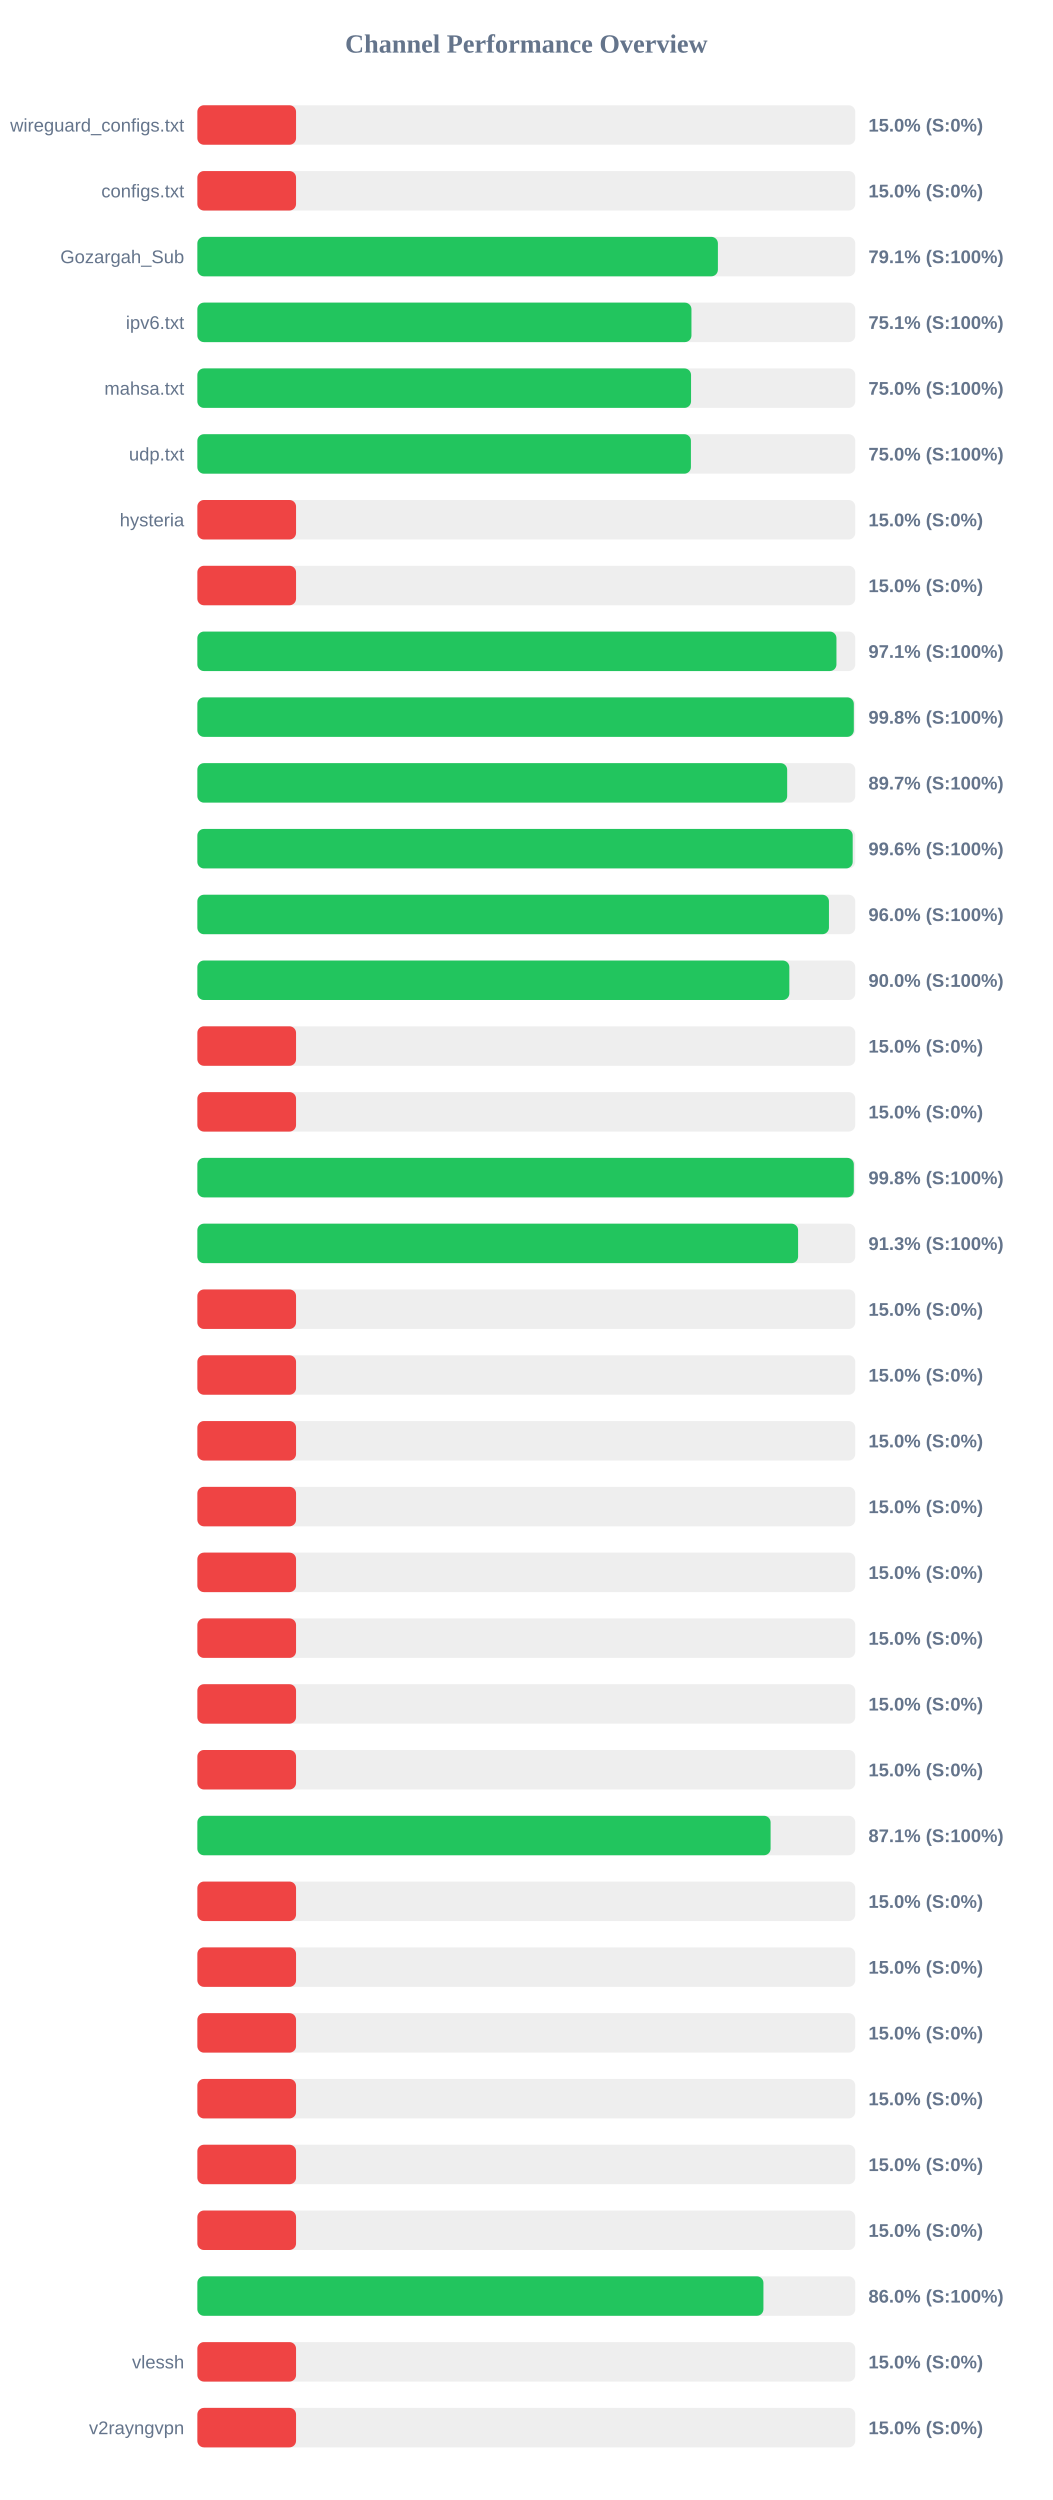
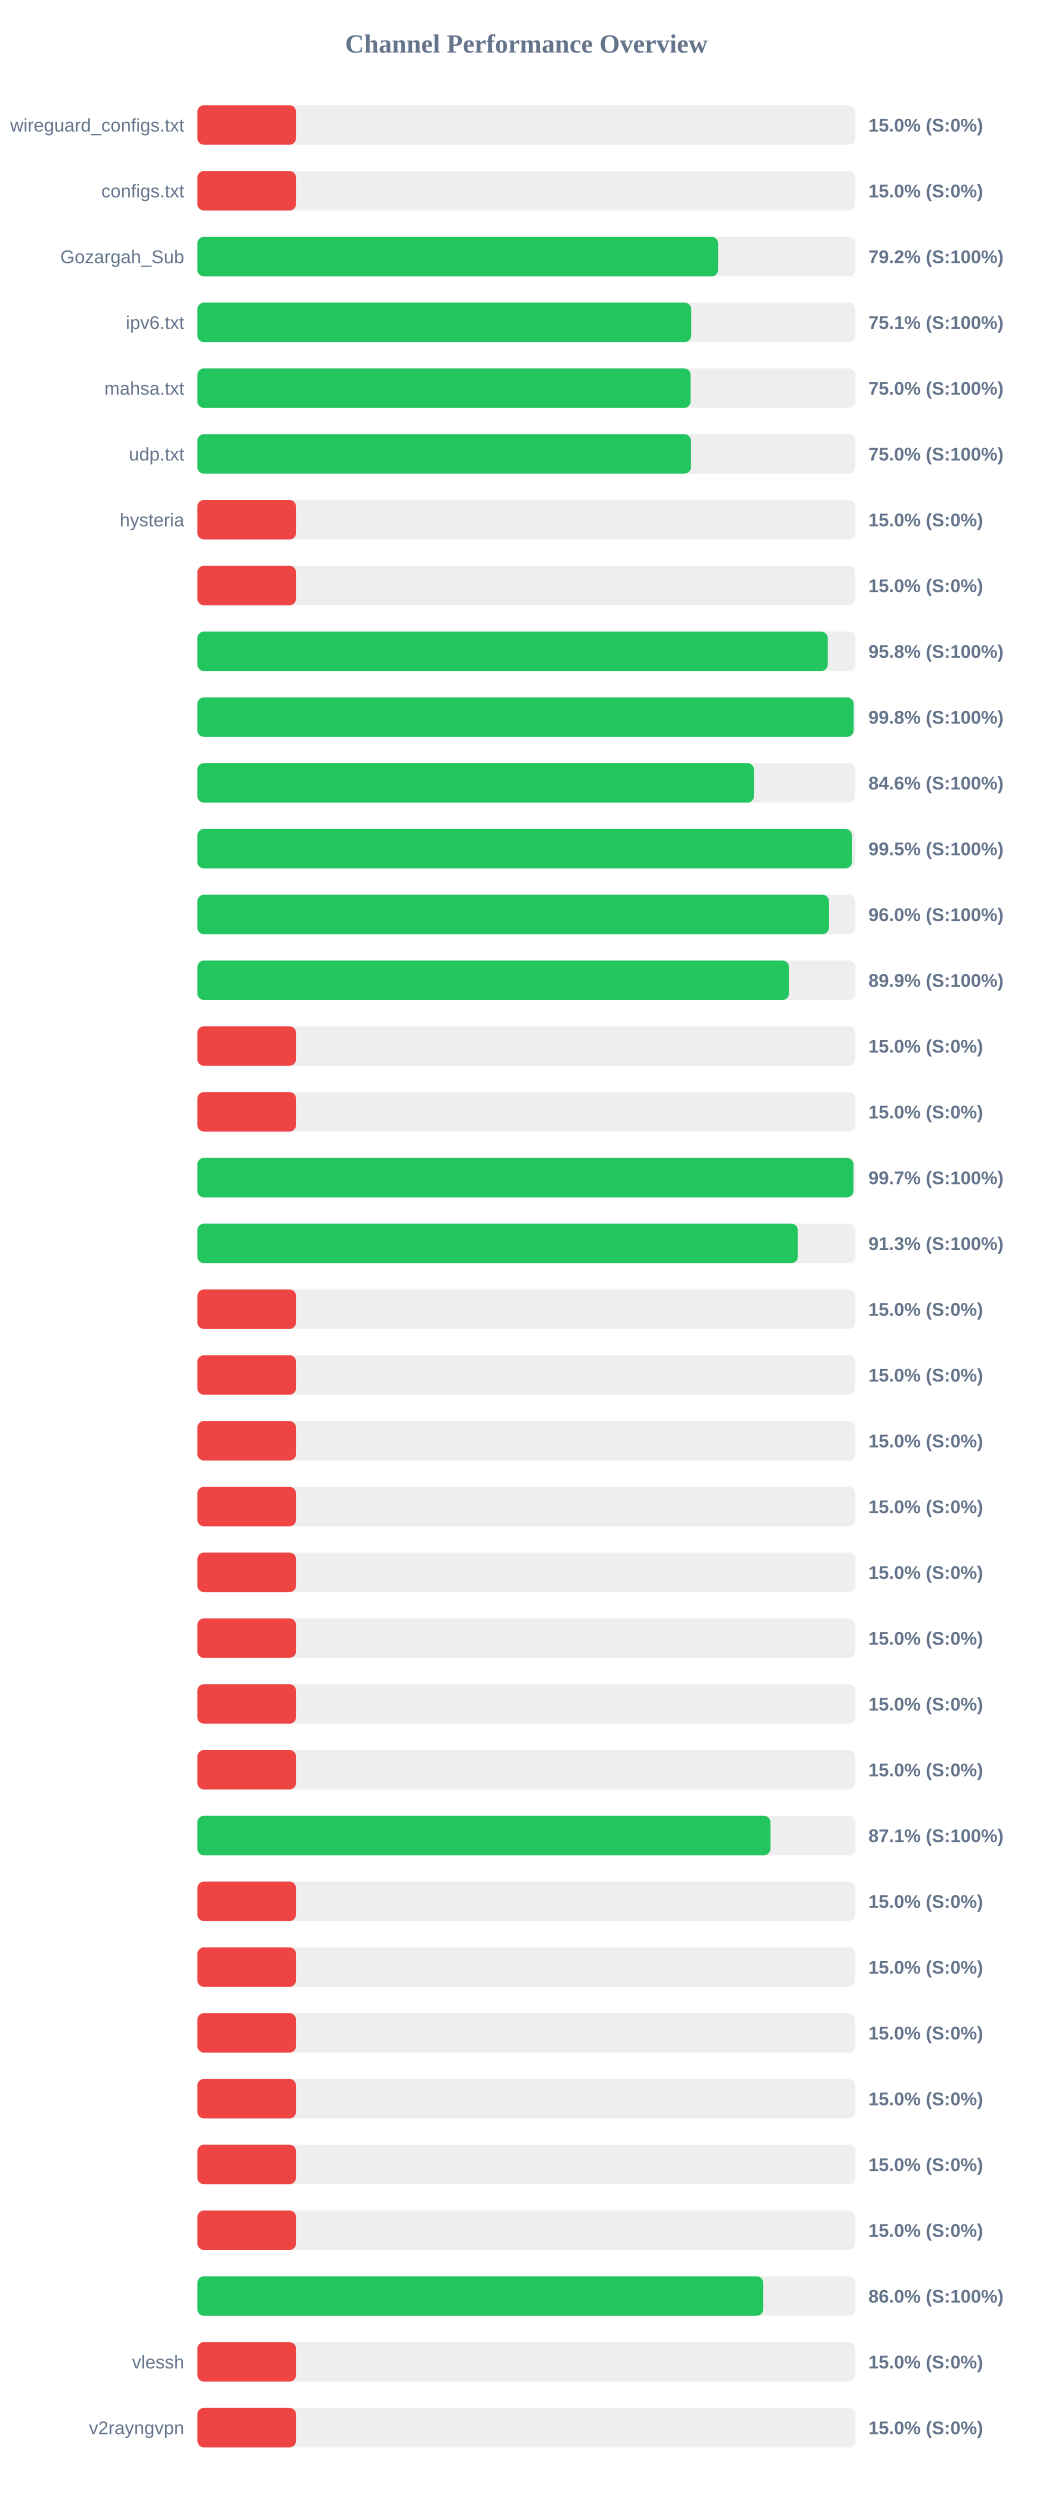
<svg xmlns="http://www.w3.org/2000/svg" width="800" height="1900" version="1.1">
  <style>
        .row { font: 14px Arial; fill: #64748b; }
        .score { font: bold 14px Arial; fill: #64748b; }
    </style>
  <text x="400" y="40" text-anchor="middle" font-size="20px" font-weight="bold" fill="#64748b">Channel Performance Overview</text>
  <rect x="150" y="80" width="500" height="30" fill="#eee" rx="5" />
  <rect x="150" y="80" width="75.0" height="30" fill="#ef4444" rx="5" />
  <text x="140" y="100" text-anchor="end" class="row">wireguard_configs.txt</text>
  <text x="660" y="100" text-anchor="start" class="score">15.0% (S:0%)</text>
  <rect x="150" y="130" width="500" height="30" fill="#eee" rx="5" />
  <rect x="150" y="130" width="75.0" height="30" fill="#ef4444" rx="5" />
  <text x="140" y="150" text-anchor="end" class="row">configs.txt</text>
  <text x="660" y="150" text-anchor="start" class="score">15.0% (S:0%)</text>
  <rect x="150" y="180" width="500" height="30" fill="#eee" rx="5" />
-   <rect x="150" y="180" width="395.6" height="30" fill="#22c55e" rx="5" />
+   <rect x="150" y="180" width="395.8" height="30" fill="#22c55e" rx="5" />
  <text x="140" y="200" text-anchor="end" class="row">Gozargah_Sub</text>
-   <text x="660" y="200" text-anchor="start" class="score">79.1% (S:100%)</text>
+   <text x="660" y="200" text-anchor="start" class="score">79.2% (S:100%)</text>
  <rect x="150" y="230" width="500" height="30" fill="#eee" rx="5" />
-   <rect x="150" y="230" width="375.5" height="30" fill="#22c55e" rx="5" />
+   <rect x="150" y="230" width="375.3" height="30" fill="#22c55e" rx="5" />
  <text x="140" y="250" text-anchor="end" class="row">ipv6.txt</text>
  <text x="660" y="250" text-anchor="start" class="score">75.1% (S:100%)</text>
  <rect x="150" y="280" width="500" height="30" fill="#eee" rx="5" />
-   <rect x="150" y="280" width="375.2" height="30" fill="#22c55e" rx="5" />
+   <rect x="150" y="280" width="374.9" height="30" fill="#22c55e" rx="5" />
  <text x="140" y="300" text-anchor="end" class="row">mahsa.txt</text>
  <text x="660" y="300" text-anchor="start" class="score">75.0% (S:100%)</text>
  <rect x="150" y="330" width="500" height="30" fill="#eee" rx="5" />
  <rect x="150" y="330" width="375.1" height="30" fill="#22c55e" rx="5" />
  <text x="140" y="350" text-anchor="end" class="row">udp.txt</text>
  <text x="660" y="350" text-anchor="start" class="score">75.0% (S:100%)</text>
  <rect x="150" y="380" width="500" height="30" fill="#eee" rx="5" />
  <rect x="150" y="380" width="75.0" height="30" fill="#ef4444" rx="5" />
  <text x="140" y="400" text-anchor="end" class="row">hysteria</text>
  <text x="660" y="400" text-anchor="start" class="score">15.0% (S:0%)</text>
  <rect x="150" y="430" width="500" height="30" fill="#eee" rx="5" />
  <rect x="150" y="430" width="75.0" height="30" fill="#ef4444" rx="5" />
  <text x="140" y="450" text-anchor="end" class="row" />
  <text x="660" y="450" text-anchor="start" class="score">15.0% (S:0%)</text>
  <rect x="150" y="480" width="500" height="30" fill="#eee" rx="5" />
-   <rect x="150" y="480" width="485.7" height="30" fill="#22c55e" rx="5" />
+   <rect x="150" y="480" width="479.1" height="30" fill="#22c55e" rx="5" />
  <text x="140" y="500" text-anchor="end" class="row" />
-   <text x="660" y="500" text-anchor="start" class="score">97.1% (S:100%)</text>
+   <text x="660" y="500" text-anchor="start" class="score">95.8% (S:100%)</text>
  <rect x="150" y="530" width="500" height="30" fill="#eee" rx="5" />
-   <rect x="150" y="530" width="498.9" height="30" fill="#22c55e" rx="5" />
+   <rect x="150" y="530" width="498.8" height="30" fill="#22c55e" rx="5" />
  <text x="140" y="550" text-anchor="end" class="row" />
  <text x="660" y="550" text-anchor="start" class="score">99.8% (S:100%)</text>
  <rect x="150" y="580" width="500" height="30" fill="#eee" rx="5" />
-   <rect x="150" y="580" width="448.25" height="30" fill="#22c55e" rx="5" />
+   <rect x="150" y="580" width="423.05" height="30" fill="#22c55e" rx="5" />
  <text x="140" y="600" text-anchor="end" class="row" />
-   <text x="660" y="600" text-anchor="start" class="score">89.7% (S:100%)</text>
+   <text x="660" y="600" text-anchor="start" class="score">84.6% (S:100%)</text>
  <rect x="150" y="630" width="500" height="30" fill="#eee" rx="5" />
-   <rect x="150" y="630" width="498.05" height="30" fill="#22c55e" rx="5" />
+   <rect x="150" y="630" width="497.5" height="30" fill="#22c55e" rx="5" />
  <text x="140" y="650" text-anchor="end" class="row" />
-   <text x="660" y="650" text-anchor="start" class="score">99.6% (S:100%)</text>
+   <text x="660" y="650" text-anchor="start" class="score">99.5% (S:100%)</text>
  <rect x="150" y="680" width="500" height="30" fill="#eee" rx="5" />
  <rect x="150" y="680" width="480.0" height="30" fill="#22c55e" rx="5" />
  <text x="140" y="700" text-anchor="end" class="row" />
  <text x="660" y="700" text-anchor="start" class="score">96.0% (S:100%)</text>
  <rect x="150" y="730" width="500" height="30" fill="#eee" rx="5" />
-   <rect x="150" y="730" width="449.9" height="30" fill="#22c55e" rx="5" />
+   <rect x="150" y="730" width="449.65" height="30" fill="#22c55e" rx="5" />
  <text x="140" y="750" text-anchor="end" class="row" />
-   <text x="660" y="750" text-anchor="start" class="score">90.0% (S:100%)</text>
+   <text x="660" y="750" text-anchor="start" class="score">89.9% (S:100%)</text>
  <rect x="150" y="780" width="500" height="30" fill="#eee" rx="5" />
  <rect x="150" y="780" width="75.0" height="30" fill="#ef4444" rx="5" />
  <text x="140" y="800" text-anchor="end" class="row" />
  <text x="660" y="800" text-anchor="start" class="score">15.0% (S:0%)</text>
  <rect x="150" y="830" width="500" height="30" fill="#eee" rx="5" />
  <rect x="150" y="830" width="75.0" height="30" fill="#ef4444" rx="5" />
  <text x="140" y="850" text-anchor="end" class="row" />
  <text x="660" y="850" text-anchor="start" class="score">15.0% (S:0%)</text>
  <rect x="150" y="880" width="500" height="30" fill="#eee" rx="5" />
-   <rect x="150" y="880" width="498.9" height="30" fill="#22c55e" rx="5" />
+   <rect x="150" y="880" width="498.6" height="30" fill="#22c55e" rx="5" />
  <text x="140" y="900" text-anchor="end" class="row" />
-   <text x="660" y="900" text-anchor="start" class="score">99.8% (S:100%)</text>
+   <text x="660" y="900" text-anchor="start" class="score">99.7% (S:100%)</text>
  <rect x="150" y="930" width="500" height="30" fill="#eee" rx="5" />
-   <rect x="150" y="930" width="456.55" height="30" fill="#22c55e" rx="5" />
+   <rect x="150" y="930" width="456.35" height="30" fill="#22c55e" rx="5" />
  <text x="140" y="950" text-anchor="end" class="row" />
  <text x="660" y="950" text-anchor="start" class="score">91.3% (S:100%)</text>
  <rect x="150" y="980" width="500" height="30" fill="#eee" rx="5" />
  <rect x="150" y="980" width="75.0" height="30" fill="#ef4444" rx="5" />
  <text x="140" y="1000" text-anchor="end" class="row" />
  <text x="660" y="1000" text-anchor="start" class="score">15.0% (S:0%)</text>
  <rect x="150" y="1030" width="500" height="30" fill="#eee" rx="5" />
  <rect x="150" y="1030" width="75.0" height="30" fill="#ef4444" rx="5" />
  <text x="140" y="1050" text-anchor="end" class="row" />
  <text x="660" y="1050" text-anchor="start" class="score">15.0% (S:0%)</text>
  <rect x="150" y="1080" width="500" height="30" fill="#eee" rx="5" />
  <rect x="150" y="1080" width="75.0" height="30" fill="#ef4444" rx="5" />
  <text x="140" y="1100" text-anchor="end" class="row" />
  <text x="660" y="1100" text-anchor="start" class="score">15.0% (S:0%)</text>
  <rect x="150" y="1130" width="500" height="30" fill="#eee" rx="5" />
  <rect x="150" y="1130" width="75.0" height="30" fill="#ef4444" rx="5" />
  <text x="140" y="1150" text-anchor="end" class="row" />
  <text x="660" y="1150" text-anchor="start" class="score">15.0% (S:0%)</text>
  <rect x="150" y="1180" width="500" height="30" fill="#eee" rx="5" />
  <rect x="150" y="1180" width="75.0" height="30" fill="#ef4444" rx="5" />
  <text x="140" y="1200" text-anchor="end" class="row" />
  <text x="660" y="1200" text-anchor="start" class="score">15.0% (S:0%)</text>
  <rect x="150" y="1230" width="500" height="30" fill="#eee" rx="5" />
  <rect x="150" y="1230" width="75.0" height="30" fill="#ef4444" rx="5" />
  <text x="140" y="1250" text-anchor="end" class="row" />
  <text x="660" y="1250" text-anchor="start" class="score">15.0% (S:0%)</text>
  <rect x="150" y="1280" width="500" height="30" fill="#eee" rx="5" />
  <rect x="150" y="1280" width="75.0" height="30" fill="#ef4444" rx="5" />
  <text x="140" y="1300" text-anchor="end" class="row" />
  <text x="660" y="1300" text-anchor="start" class="score">15.0% (S:0%)</text>
  <rect x="150" y="1330" width="500" height="30" fill="#eee" rx="5" />
  <rect x="150" y="1330" width="75.0" height="30" fill="#ef4444" rx="5" />
  <text x="140" y="1350" text-anchor="end" class="row" />
  <text x="660" y="1350" text-anchor="start" class="score">15.0% (S:0%)</text>
  <rect x="150" y="1380" width="500" height="30" fill="#eee" rx="5" />
-   <rect x="150" y="1380" width="435.65" height="30" fill="#22c55e" rx="5" />
+   <rect x="150" y="1380" width="435.55" height="30" fill="#22c55e" rx="5" />
  <text x="140" y="1400" text-anchor="end" class="row" />
  <text x="660" y="1400" text-anchor="start" class="score">87.1% (S:100%)</text>
  <rect x="150" y="1430" width="500" height="30" fill="#eee" rx="5" />
  <rect x="150" y="1430" width="75.0" height="30" fill="#ef4444" rx="5" />
  <text x="140" y="1450" text-anchor="end" class="row" />
  <text x="660" y="1450" text-anchor="start" class="score">15.0% (S:0%)</text>
  <rect x="150" y="1480" width="500" height="30" fill="#eee" rx="5" />
  <rect x="150" y="1480" width="75.0" height="30" fill="#ef4444" rx="5" />
  <text x="140" y="1500" text-anchor="end" class="row" />
  <text x="660" y="1500" text-anchor="start" class="score">15.0% (S:0%)</text>
  <rect x="150" y="1530" width="500" height="30" fill="#eee" rx="5" />
  <rect x="150" y="1530" width="75.0" height="30" fill="#ef4444" rx="5" />
  <text x="140" y="1550" text-anchor="end" class="row" />
  <text x="660" y="1550" text-anchor="start" class="score">15.0% (S:0%)</text>
  <rect x="150" y="1580" width="500" height="30" fill="#eee" rx="5" />
  <rect x="150" y="1580" width="75.0" height="30" fill="#ef4444" rx="5" />
  <text x="140" y="1600" text-anchor="end" class="row" />
  <text x="660" y="1600" text-anchor="start" class="score">15.0% (S:0%)</text>
  <rect x="150" y="1630" width="500" height="30" fill="#eee" rx="5" />
  <rect x="150" y="1630" width="75.0" height="30" fill="#ef4444" rx="5" />
  <text x="140" y="1650" text-anchor="end" class="row" />
  <text x="660" y="1650" text-anchor="start" class="score">15.0% (S:0%)</text>
  <rect x="150" y="1680" width="500" height="30" fill="#eee" rx="5" />
  <rect x="150" y="1680" width="75.0" height="30" fill="#ef4444" rx="5" />
  <text x="140" y="1700" text-anchor="end" class="row" />
  <text x="660" y="1700" text-anchor="start" class="score">15.0% (S:0%)</text>
  <rect x="150" y="1730" width="500" height="30" fill="#eee" rx="5" />
-   <rect x="150" y="1730" width="430.2" height="30" fill="#22c55e" rx="5" />
+   <rect x="150" y="1730" width="430.0" height="30" fill="#22c55e" rx="5" />
  <text x="140" y="1750" text-anchor="end" class="row" />
  <text x="660" y="1750" text-anchor="start" class="score">86.0% (S:100%)</text>
  <rect x="150" y="1780" width="500" height="30" fill="#eee" rx="5" />
  <rect x="150" y="1780" width="75.0" height="30" fill="#ef4444" rx="5" />
  <text x="140" y="1800" text-anchor="end" class="row">vlessh</text>
  <text x="660" y="1800" text-anchor="start" class="score">15.0% (S:0%)</text>
  <rect x="150" y="1830" width="500" height="30" fill="#eee" rx="5" />
  <rect x="150" y="1830" width="75.0" height="30" fill="#ef4444" rx="5" />
  <text x="140" y="1850" text-anchor="end" class="row">v2rayngvpn</text>
  <text x="660" y="1850" text-anchor="start" class="score">15.0% (S:0%)</text>
</svg>
